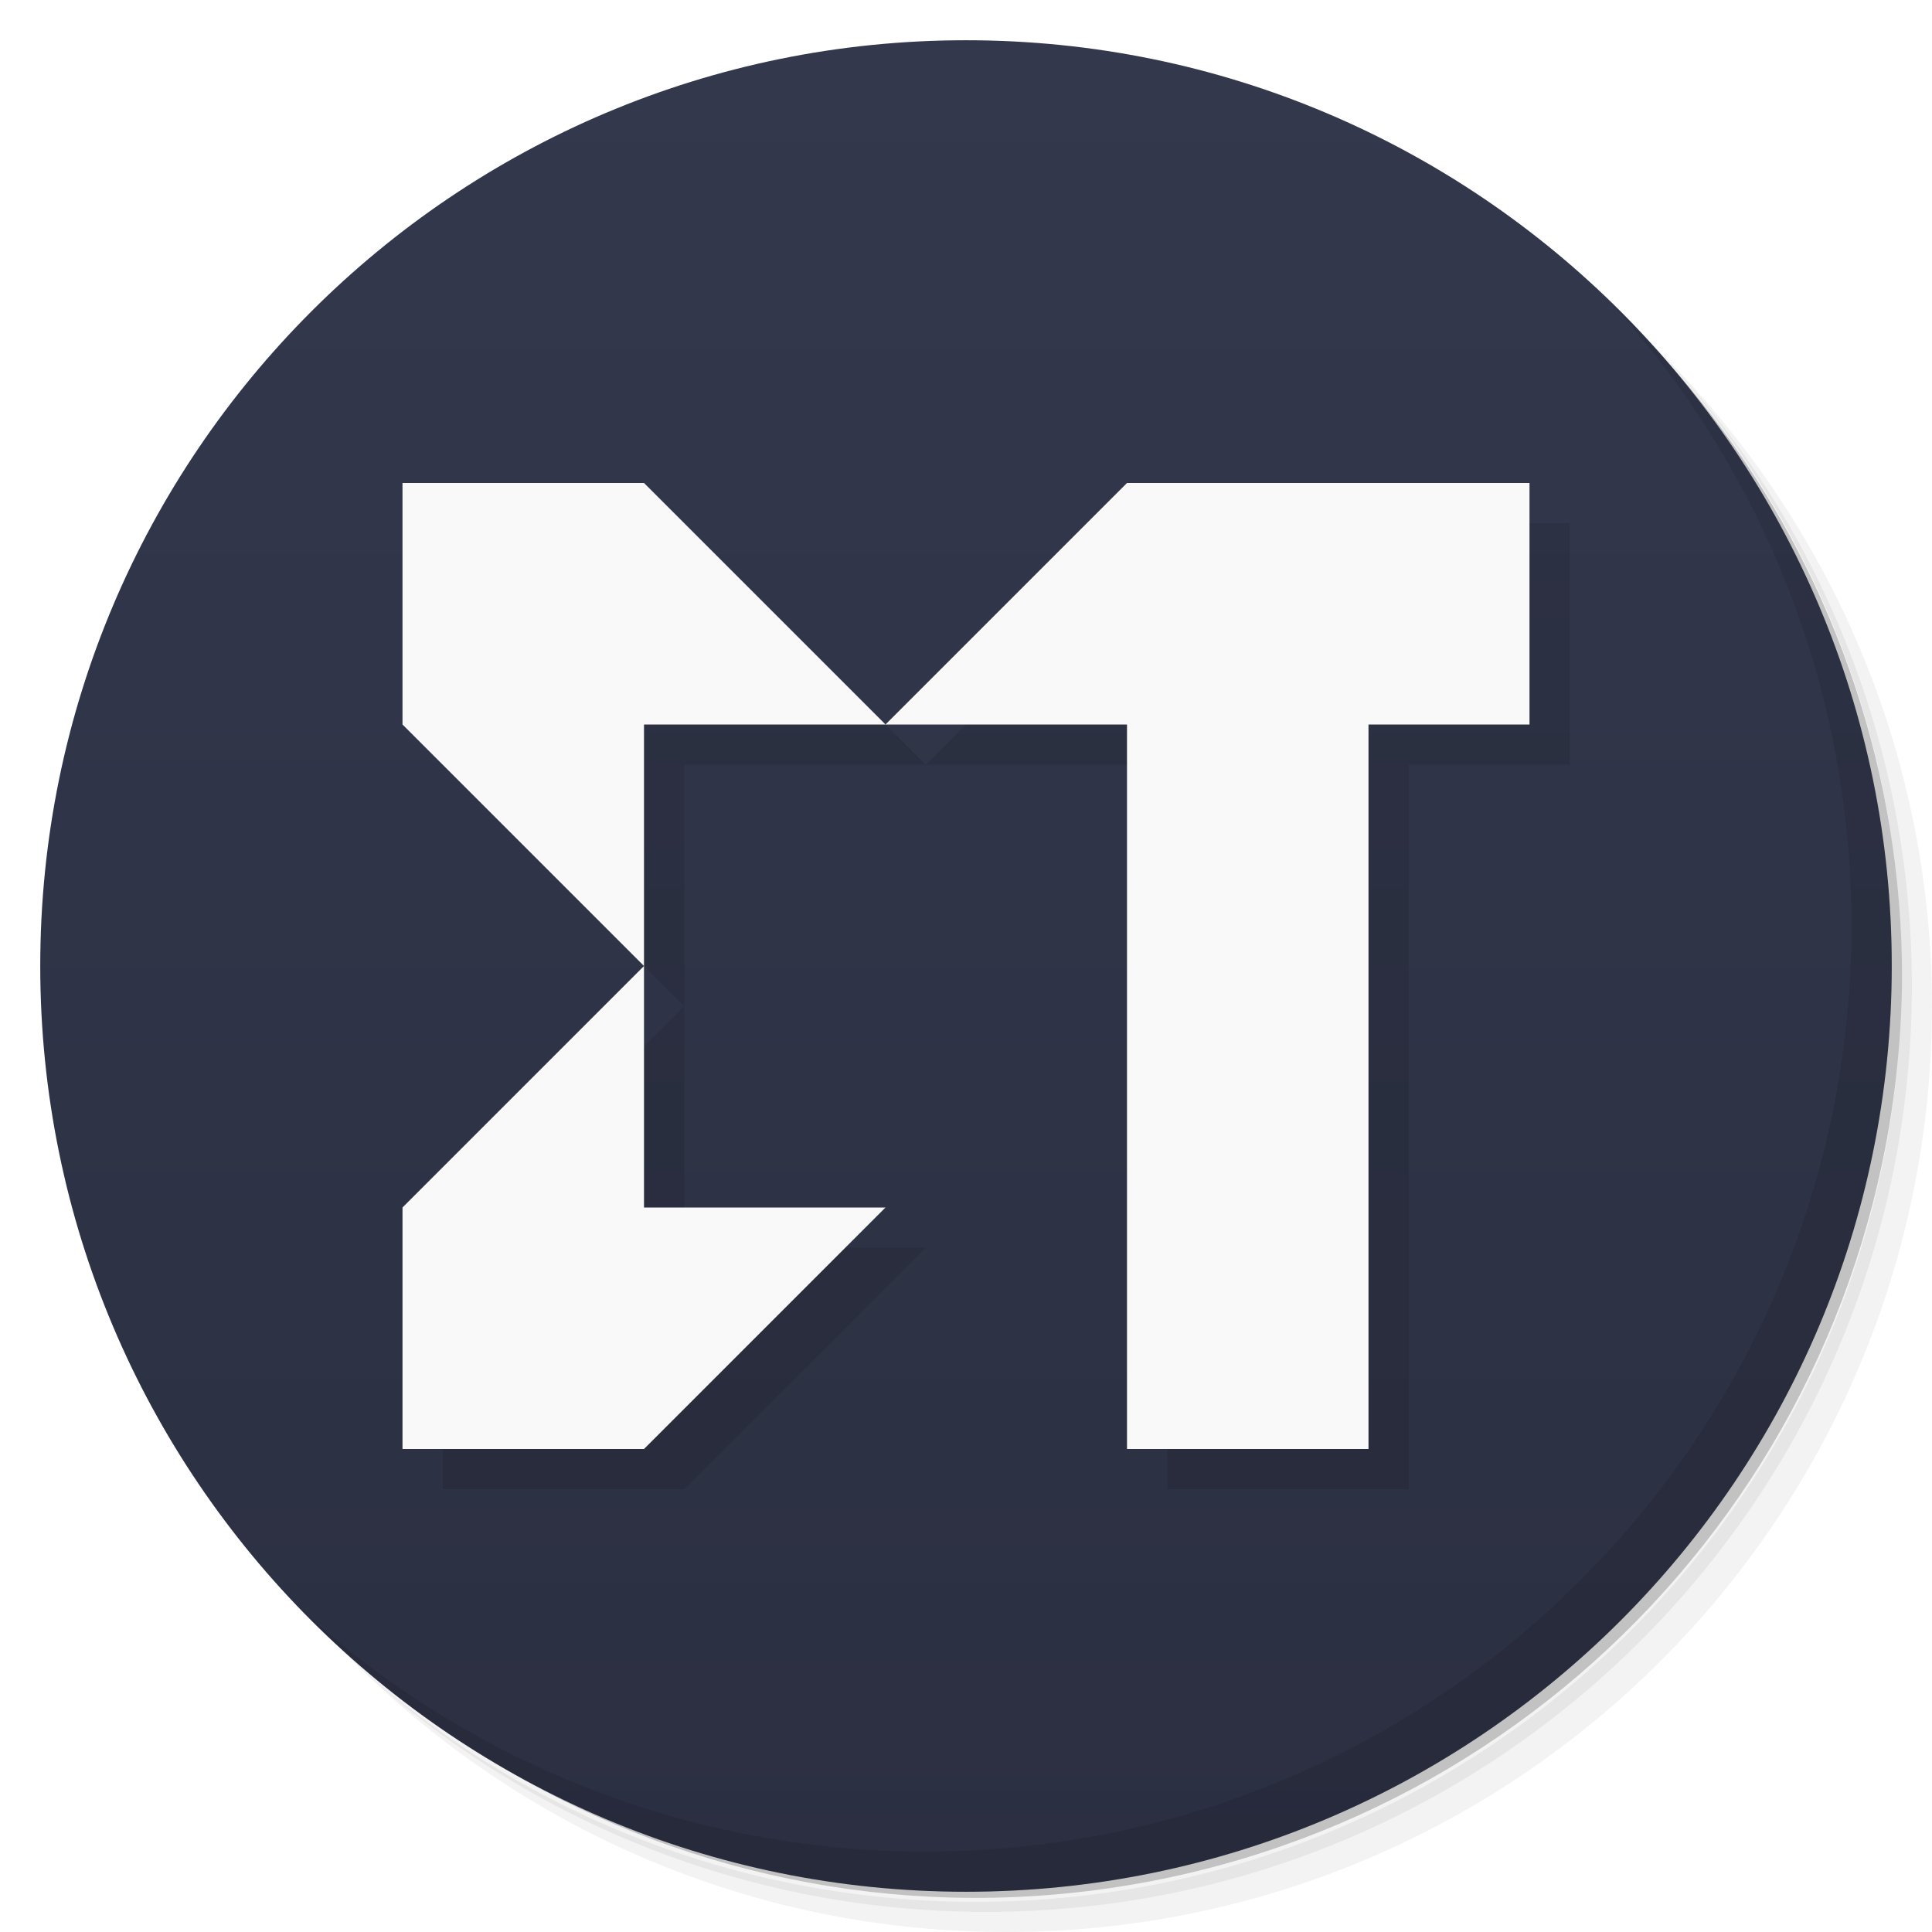
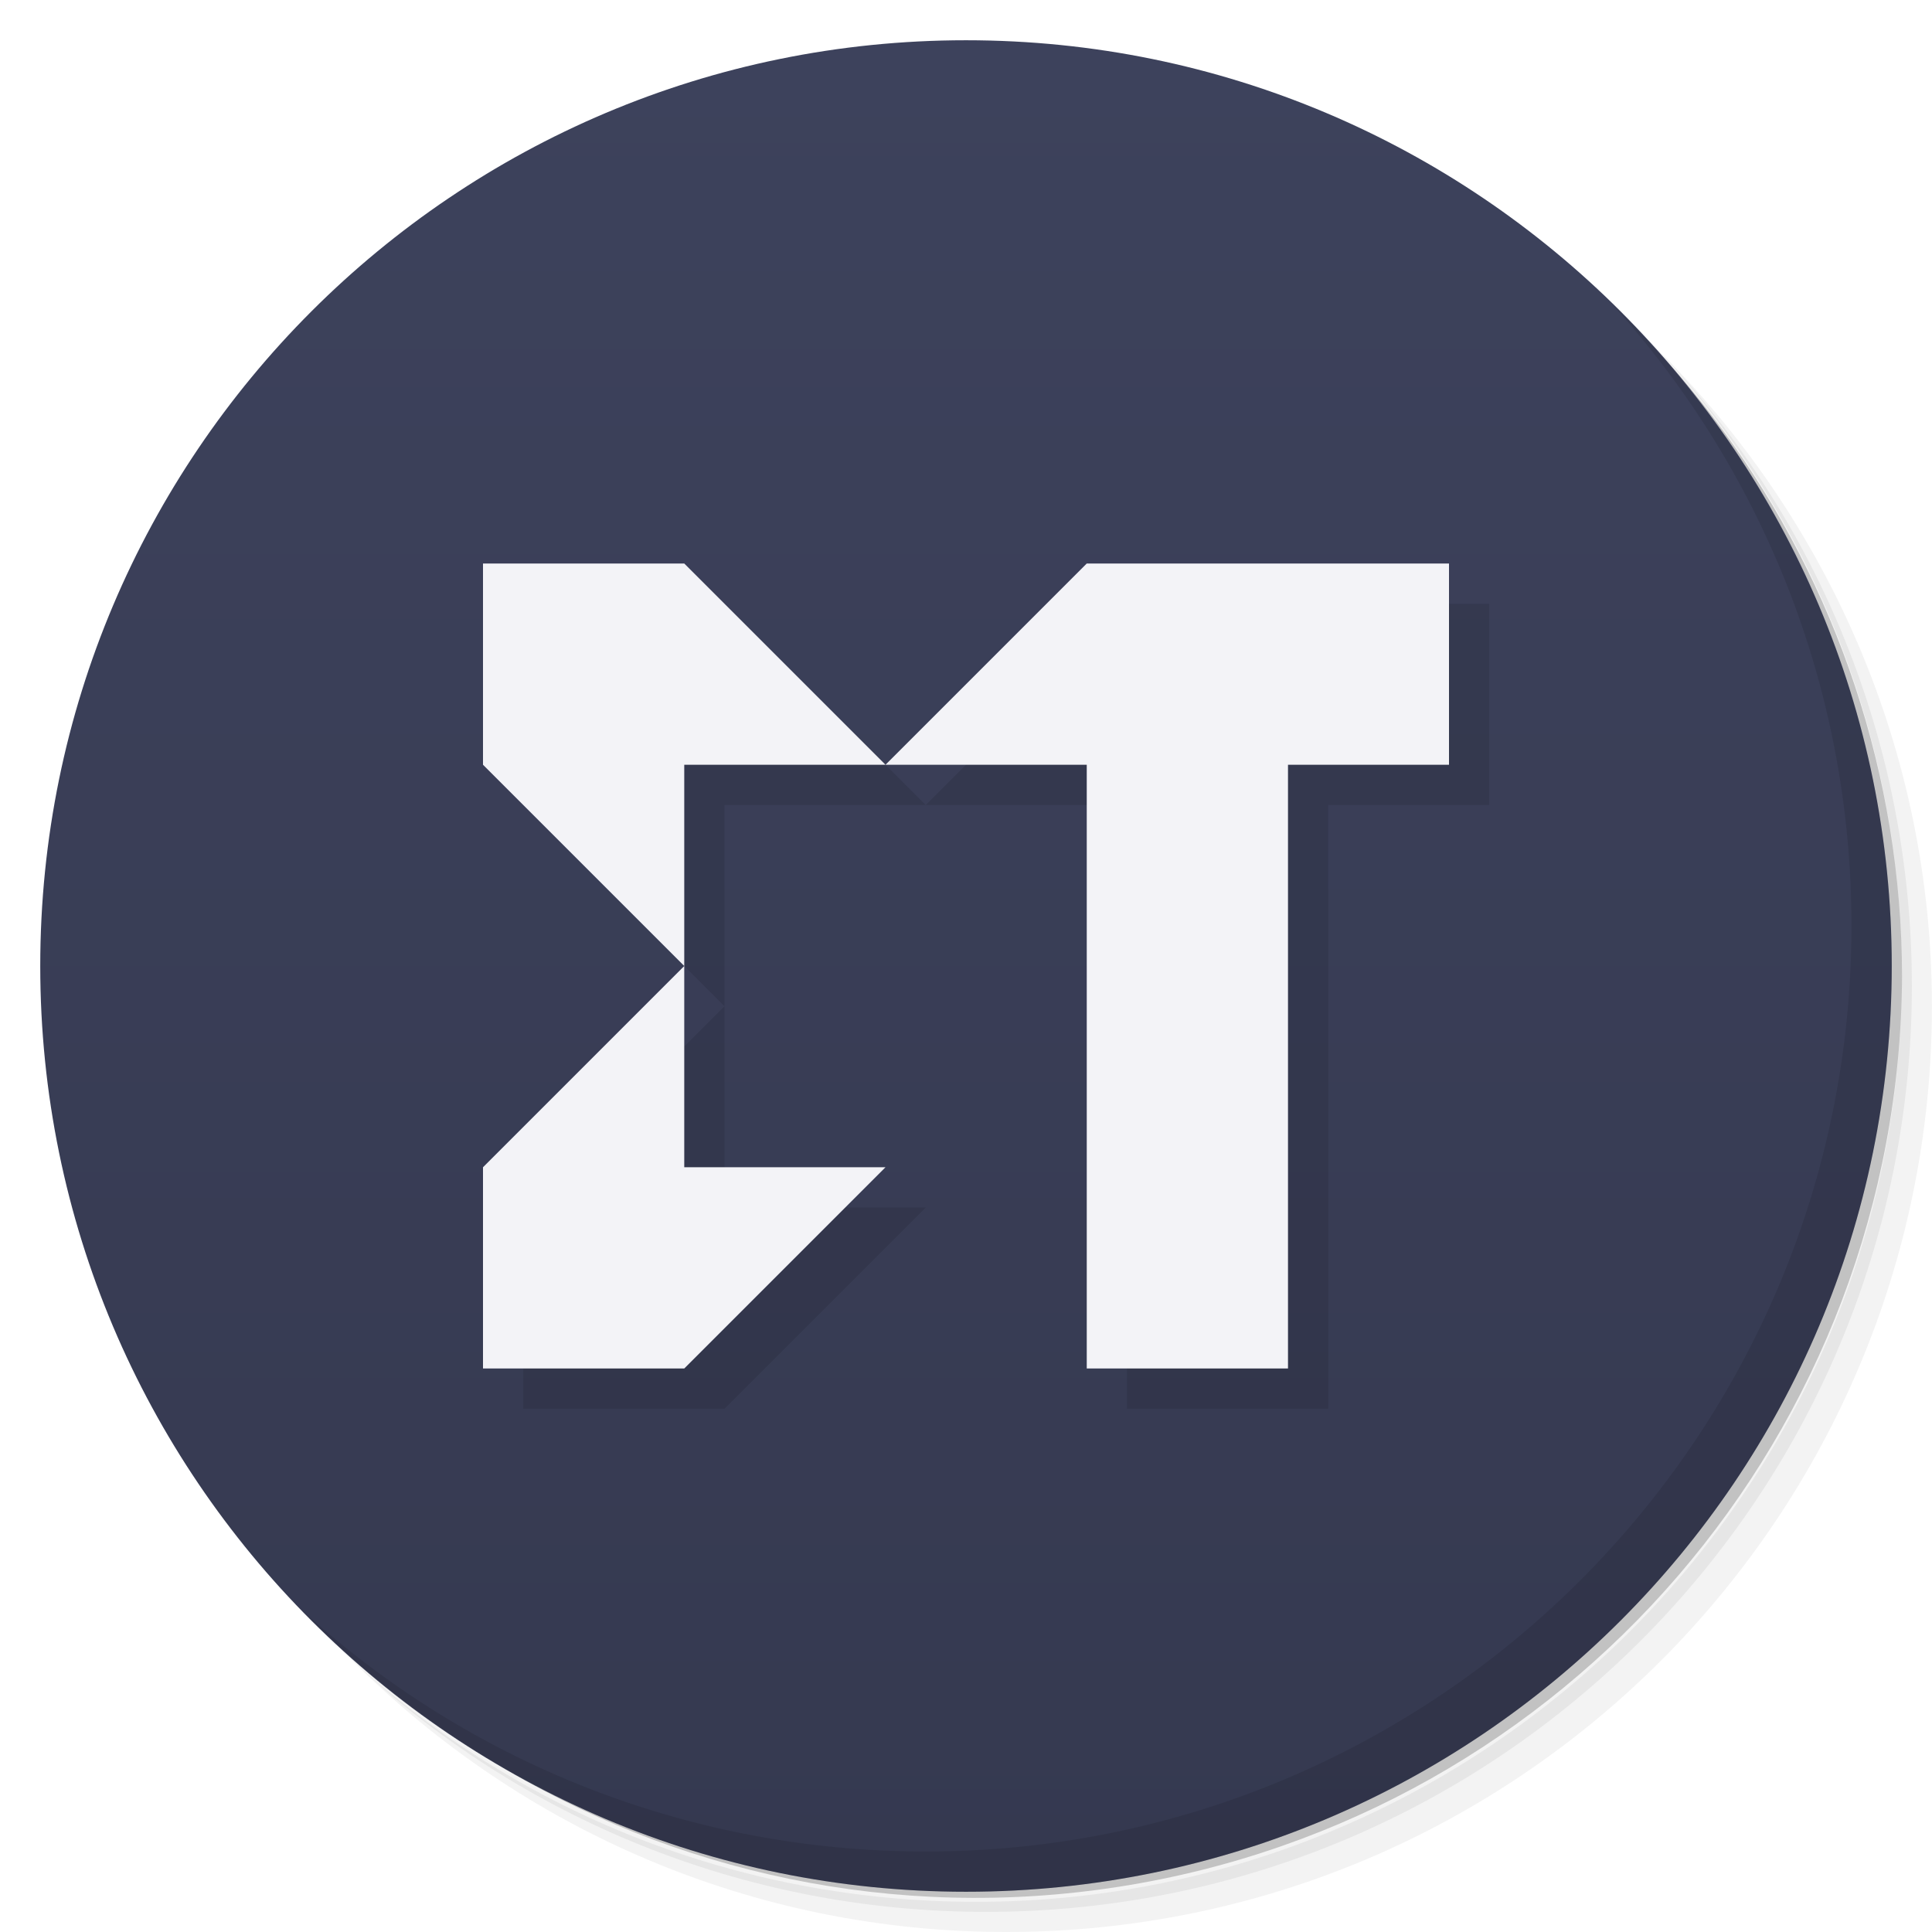
<svg xmlns="http://www.w3.org/2000/svg" version="1.1" viewBox="0 0 48 48">
  <defs>
    <linearGradient id="bg" x2="0" y1="1" y2="47" gradientUnits="userSpaceOnUse">
-       <stop style="stop-color:#33384d" offset="0" />
-       <stop style="stop-color:#2b2f41" offset="1" />
+       <stop style="stop-color:#3d425c" offset="0" />
+       <stop style="stop-color:#353950" offset="1" />
    </linearGradient>
  </defs>
  <path d="m36.31 5c5.859 4.062 9.688 10.831 9.688 18.5 0 12.426-10.07 22.5-22.5 22.5-7.669 0-14.438-3.828-18.5-9.688 1.037 1.822 2.306 3.499 3.781 4.969 4.085 3.712 9.514 5.969 15.469 5.969 12.703 0 23-10.298 23-23 0-5.954-2.256-11.384-5.969-15.469-1.469-1.475-3.147-2.744-4.969-3.781zm4.969 3.781c3.854 4.113 6.219 9.637 6.219 15.719 0 12.703-10.297 23-23 23-6.081 0-11.606-2.364-15.719-6.219 4.16 4.144 9.883 6.719 16.219 6.719 12.703 0 23-10.298 23-23 0-6.335-2.575-12.06-6.719-16.219z" style="opacity:.05" />
  <path d="m41.28 8.781c3.712 4.085 5.969 9.514 5.969 15.469 0 12.703-10.297 23-23 23-5.954 0-11.384-2.256-15.469-5.969 4.113 3.854 9.637 6.219 15.719 6.219 12.703 0 23-10.298 23-23 0-6.081-2.364-11.606-6.219-15.719z" style="opacity:.1" />
  <path d="m31.25 2.375c8.615 3.154 14.75 11.417 14.75 21.13 0 12.426-10.07 22.5-22.5 22.5-9.708 0-17.971-6.135-21.12-14.75a23 23 0 0 0 44.875-7 23 23 0 0 0-16-21.875z" style="opacity:.2" />
  <circle cx="24" cy="24" r="23" style="fill:url(#bg)" />
  <path d="m40.03 7.531c3.712 4.084 5.969 9.514 5.969 15.469 0 12.703-10.297 23-23 23-5.954 0-11.384-2.256-15.469-5.969 4.178 4.291 10.01 6.969 16.469 6.969 12.703 0 23-10.298 23-23 0-6.462-2.677-12.291-6.969-16.469z" style="opacity:.1" />
-   <path d="m11 13v6l6 6v-6h6l-6-6zm12 6h6v18h6v-18h4v-6h-10zm-6 6-6 6v6h6l6-6h-6z" style="opacity:.1" />
-   <path d="m10 12v6l6 6v-6h6l-6-6h-6zm12 6h6v18h6v-18h4v-6h-10l-6 6zm-6 6-6 6v6h6l6-6h-6v-6z" style="fill:#f9f9f9" />
+   <path d="m13 15v5l5 5v-5h5l-5-5zm10 5h5v15h5v-15h4v-5h-9zm-5 5-5 5v5h5l5-5h-5z" style="opacity:.1" />
+   <path d="m12 14v5l5 5v-5h5l-5-5zm10 5h5v15h5v-15h4v-5h-9zm-5 5-5 5v5h5l5-5h-5z" style="fill:#f3f3f7" />
</svg>
